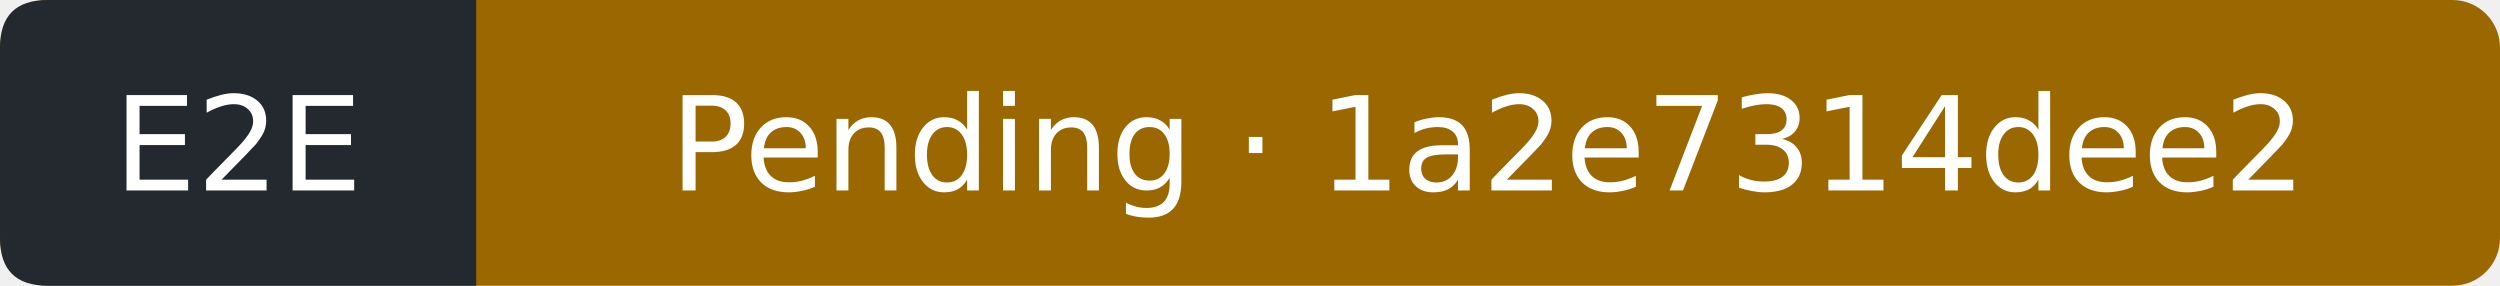
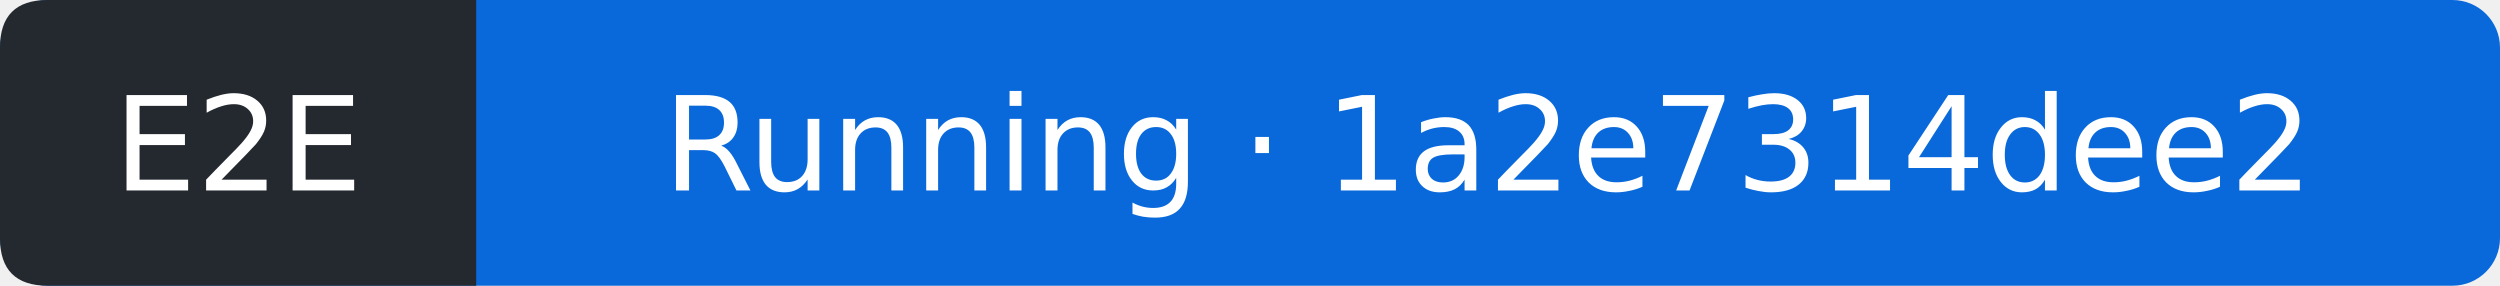
- <svg xmlns="http://www.w3.org/2000/svg" width="210" height="24" viewBox="0 0 210 24" role="img" aria-label="E2E: Pending; covered commit 1a2e7314dee2a16575ae23bd7f5435e95738e905; observed 2026-10-04T23:55:36Z">
-   <rect width="210" height="24" rx="4" fill="#9a6700" />
+ <svg xmlns="http://www.w3.org/2000/svg" width="210" height="24" viewBox="0 0 210 24" role="img" aria-label="E2E: Running; covered commit 1a2e7314dee2a16575ae23bd7f5435e95738e905; observed 2026-10-04T23:56:29Z">
+   <rect width="210" height="24" rx="4" fill="#0969da" />
  <path d="M4 0H40V24H4Q0 24 0 20V4Q0 0 4 0" fill="#24292f" />
  <g fill="#fff" text-anchor="middle" font-family="Verdana,DejaVu Sans,sans-serif" font-size="11">
    <text x="20" y="16">E2E</text>
-     <text x="125" y="16">Pending · 1a2e7314dee2</text>
+     <text x="125" y="16">Running · 1a2e7314dee2</text>
  </g>
</svg>
